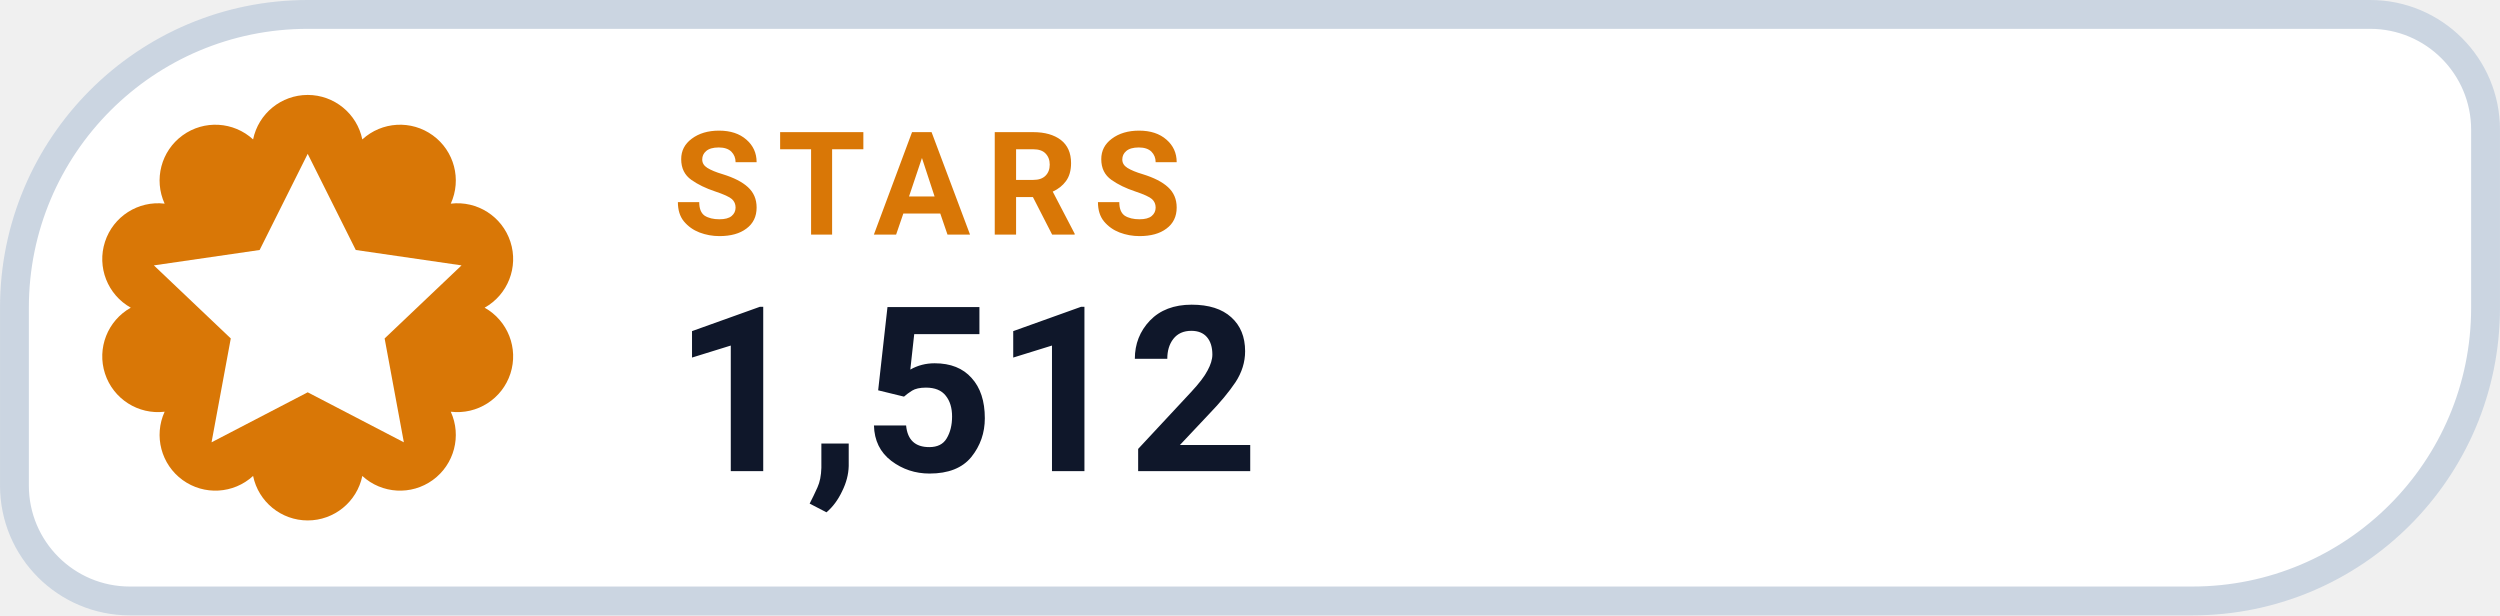
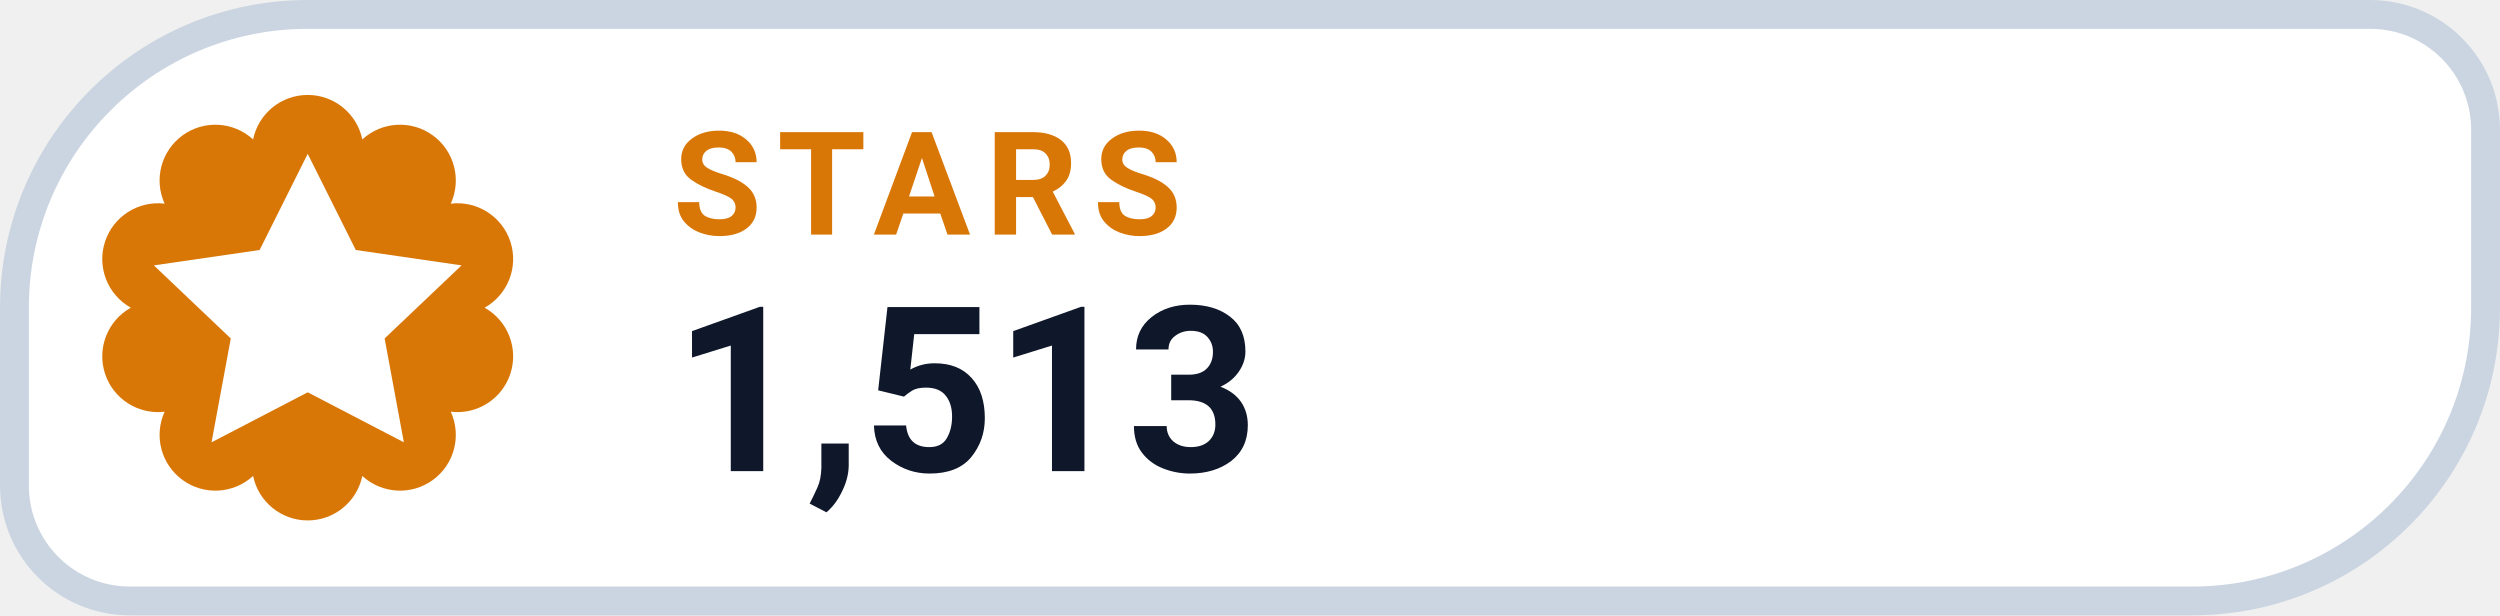
- <svg xmlns="http://www.w3.org/2000/svg" width="126" height="31.015" viewBox="0 0 130 32" role="img" aria-label="STARS 1,512">
+ <svg xmlns="http://www.w3.org/2000/svg" width="126" height="31.015" viewBox="0 0 130 32" role="img" aria-label="STARS 1,513">
  <path d="M 16.00 0.75 H 123.25 A 6.00 6.00 0 0 1 129.25 6.75 V 16.00 A 15.25 15.25 0 0 1 114.00 31.25 H 6.75 A 6.00 6.00 0 0 1 0.75 25.25 V 16.00 A 15.25 15.25 0 0 1 16.00 0.75 Z" fill="#FFFFFF" stroke="#CBD5E1" stroke-width="1.5" />
  <path d="M 13.16 7.25 A 2.90 2.90 0 0 1 18.84 7.25 A 2.90 2.90 0 0 1 23.44 10.59 A 2.90 2.90 0 0 1 25.20 16.00 A 2.90 2.90 0 0 1 23.44 21.41 A 2.90 2.90 0 0 1 18.84 24.75 A 2.90 2.90 0 0 1 13.16 24.75 A 2.90 2.90 0 0 1 8.56 21.41 A 2.90 2.90 0 0 1 6.80 16.00 A 2.90 2.90 0 0 1 8.56 10.59 A 2.90 2.90 0 0 1 13.16 7.25 Z" fill="#D97706" />
  <g transform="translate(16 16)" style="color:#FFFFFF;">
    <path d="M0 -8 l2.5 5 5.5 .8 -4 3.8 1 5.4 -5 -2.6 -5 2.6 1 -5.4 -4 -3.8 5.5 -.8 Z" fill="currentColor" />
  </g>
  <text x="35" y="12.2" fill="#D97706" font-family="-apple-system,BlinkMacSystemFont,'Segoe UI',Roboto,Helvetica,Arial,sans-serif" font-size="7.5" font-weight="700" letter-spacing=".8">STARS</text>
-   <text x="35" y="24.5" fill="#0F172A" font-family="-apple-system,BlinkMacSystemFont,'Segoe UI',Roboto,Helvetica,Arial,sans-serif" font-size="12" font-weight="750">1,512</text>
+   <text x="35" y="24.5" fill="#0F172A" font-family="-apple-system,BlinkMacSystemFont,'Segoe UI',Roboto,Helvetica,Arial,sans-serif" font-size="12" font-weight="750">1,513</text>
</svg>
